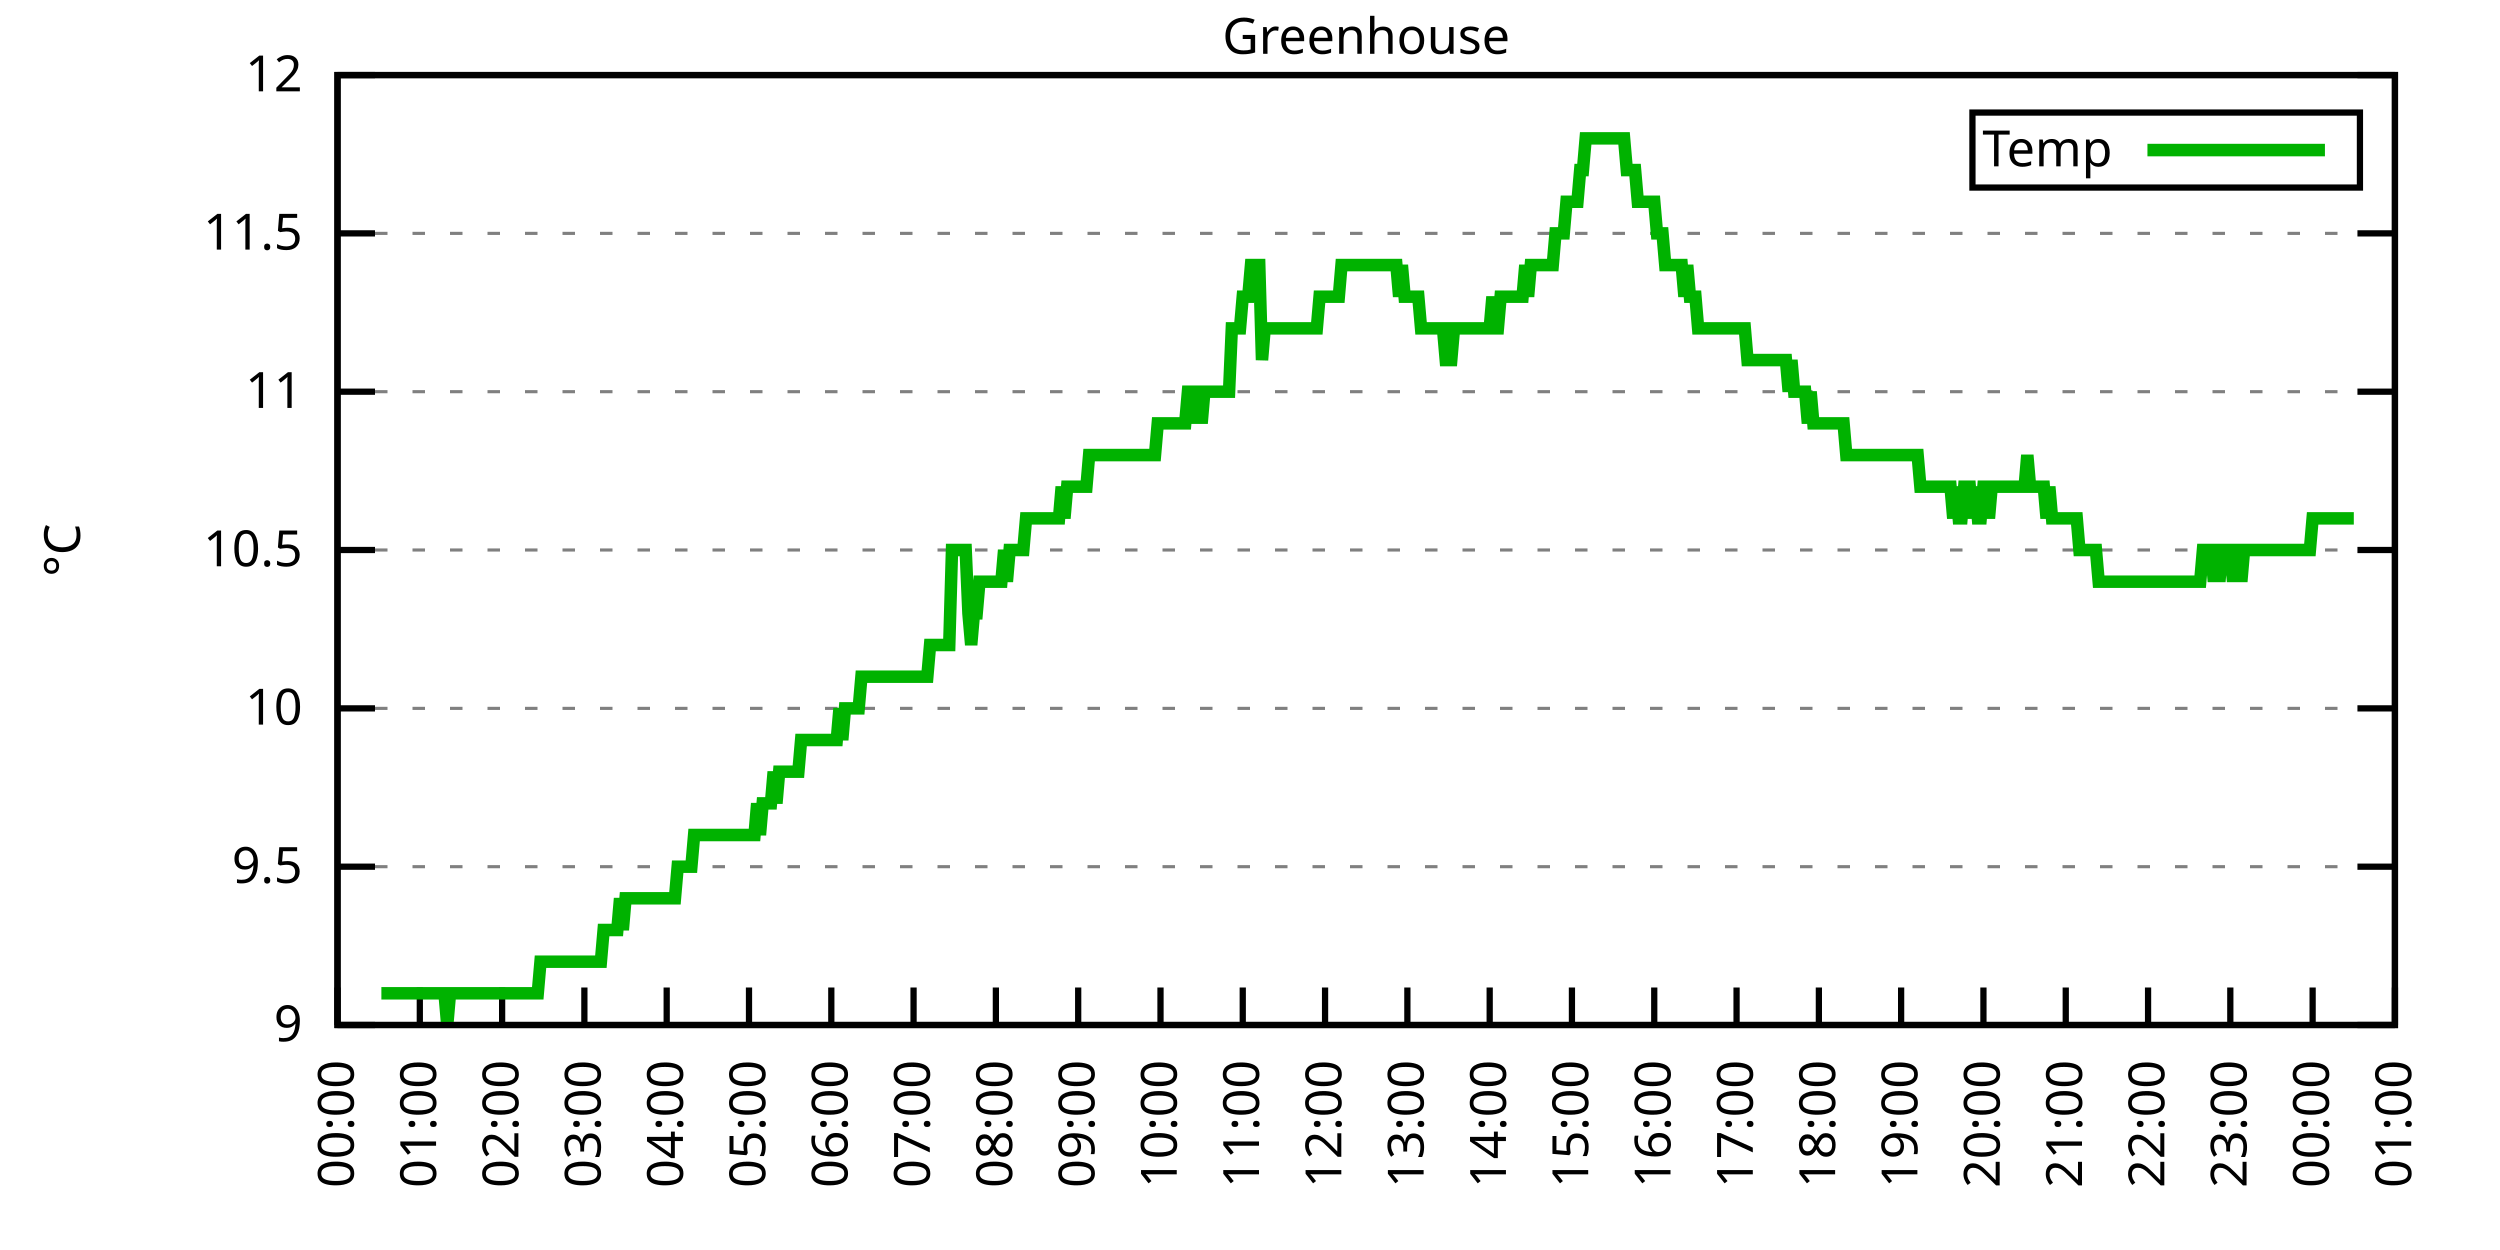
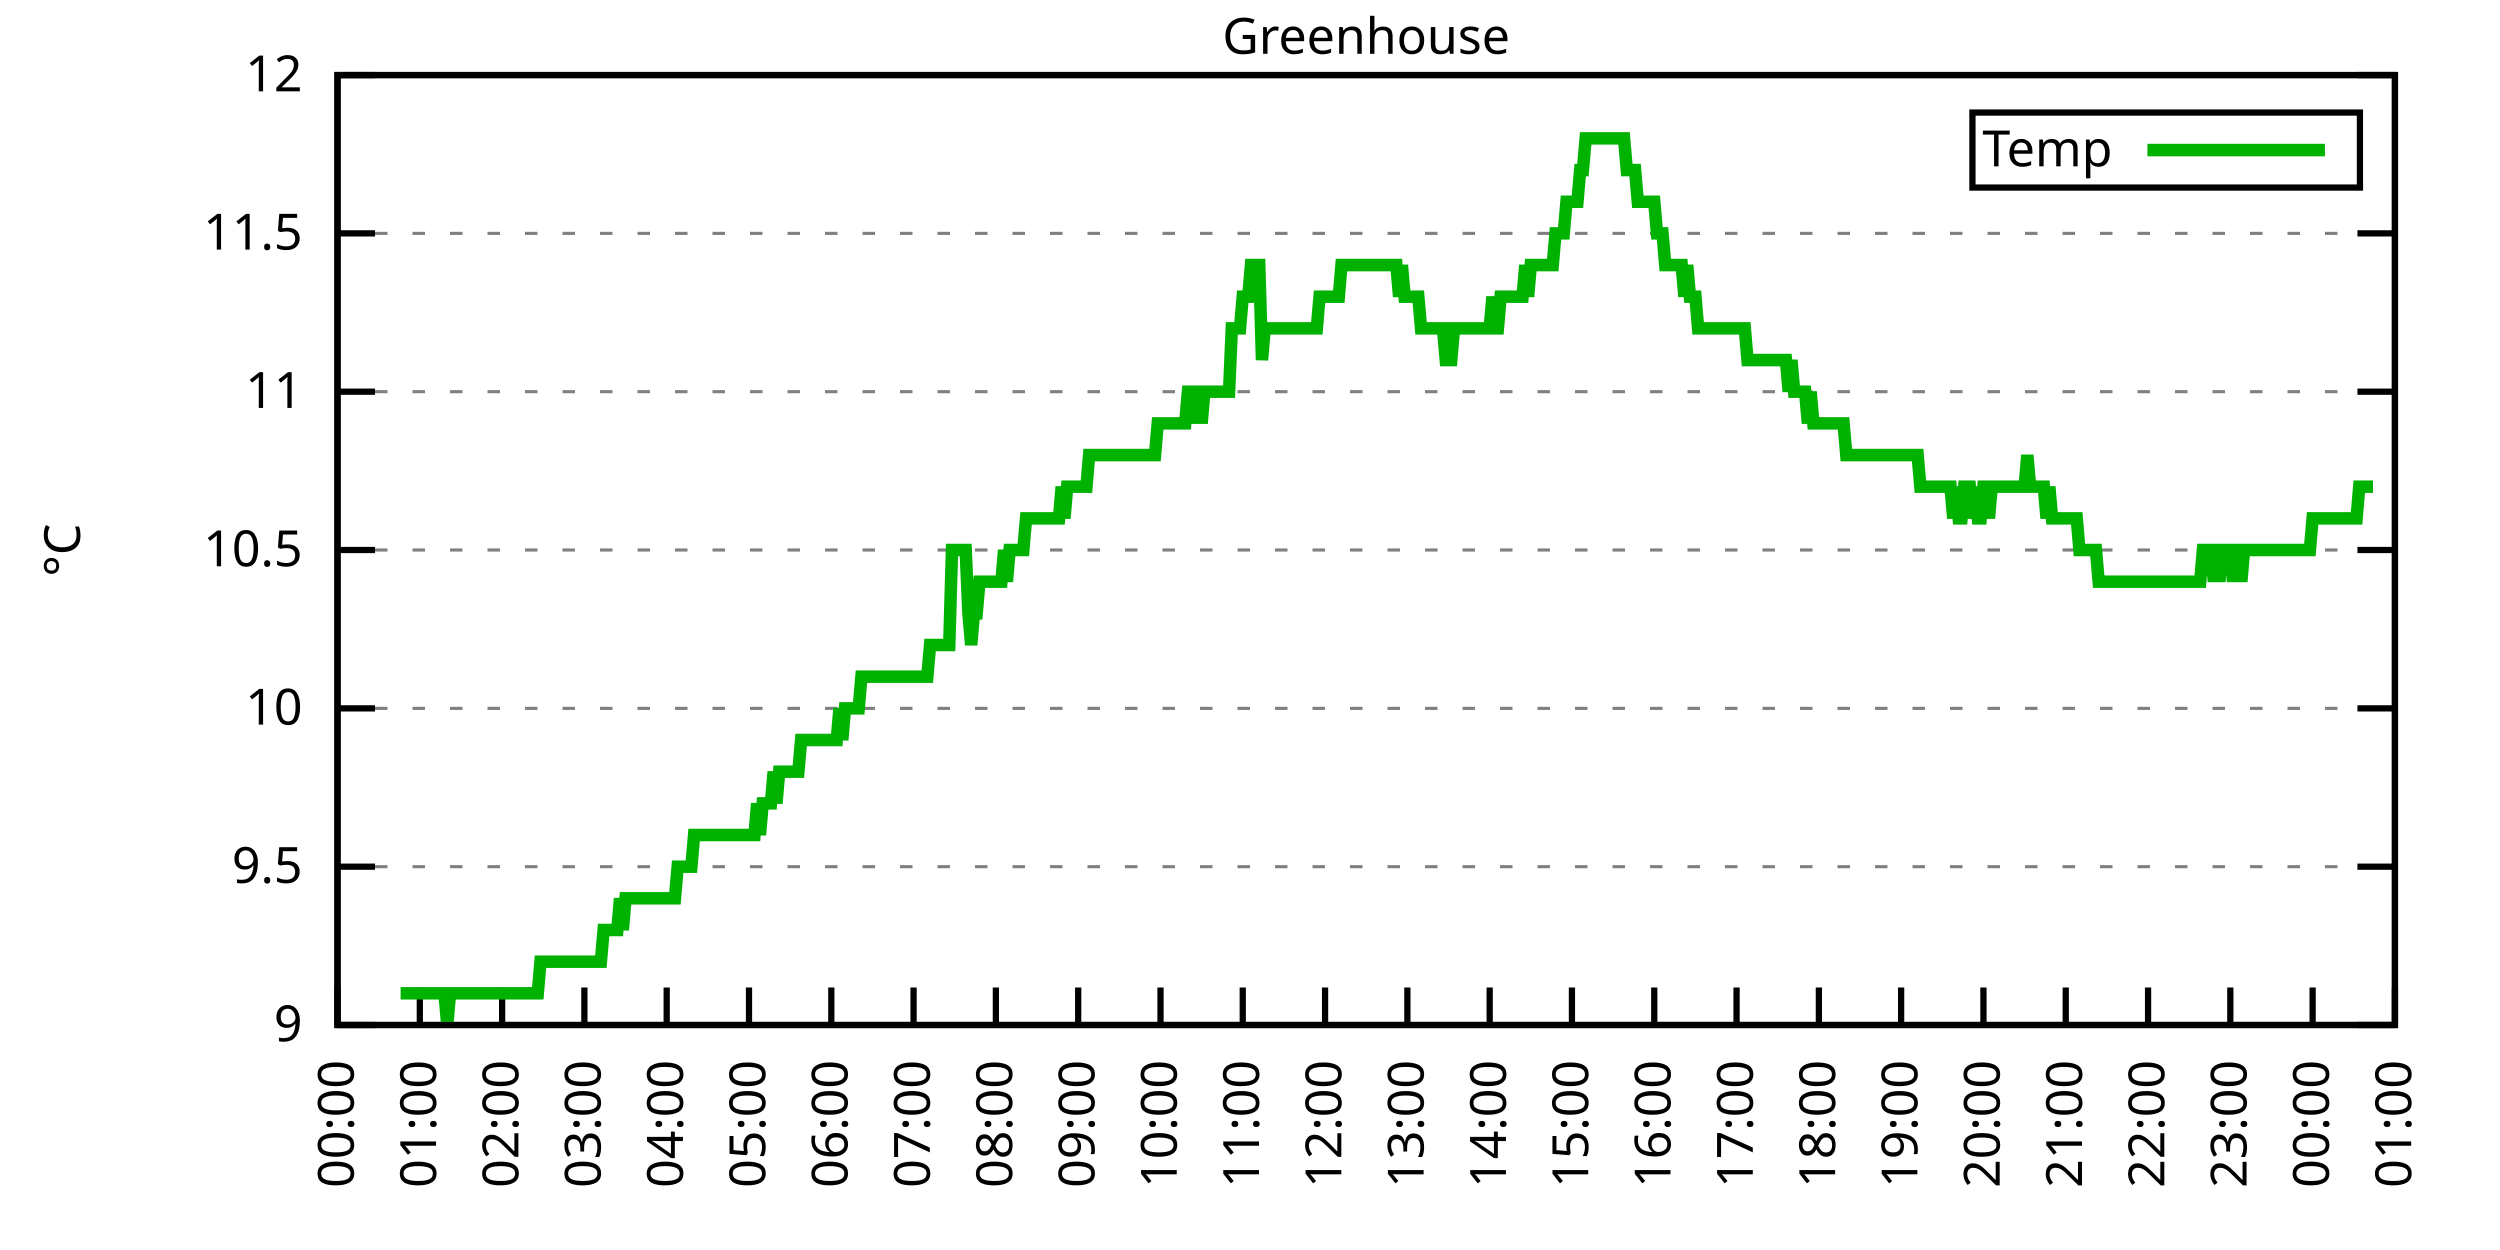
<svg xmlns="http://www.w3.org/2000/svg" xmlns:xlink="http://www.w3.org/1999/xlink" width="400" height="200" viewBox="0 0 400 200">
  <g id="gnuplot_canvas">
    <rect x="0" y="0" width="400" height="200" fill="none" />
    <defs>
      <circle id="gpDot" r="0.5" stroke-width="0.5" stroke="currentColor" />
      <path id="gpPt0" stroke-width="0.333" stroke="currentColor" d="M-1,0 h2 M0,-1 v2" />
      <path id="gpPt1" stroke-width="0.333" stroke="currentColor" d="M-1,-1 L1,1 M1,-1 L-1,1" />
      <path id="gpPt2" stroke-width="0.333" stroke="currentColor" d="M-1,0 L1,0 M0,-1 L0,1 M-1,-1 L1,1 M-1,1 L1,-1" />
      <rect id="gpPt3" stroke-width="0.333" stroke="currentColor" x="-1" y="-1" width="2" height="2" />
      <rect id="gpPt4" stroke-width="0.333" stroke="currentColor" fill="currentColor" x="-1" y="-1" width="2" height="2" />
      <circle id="gpPt5" stroke-width="0.333" stroke="currentColor" cx="0" cy="0" r="1" />
      <use xlink:href="#gpPt5" id="gpPt6" fill="currentColor" stroke="none" />
      <path id="gpPt7" stroke-width="0.333" stroke="currentColor" d="M0,-1.33 L-1.33,0.67 L1.33,0.67 z" />
      <use xlink:href="#gpPt7" id="gpPt8" fill="currentColor" stroke="none" />
      <use xlink:href="#gpPt7" id="gpPt9" stroke="currentColor" transform="rotate(180)" />
      <use xlink:href="#gpPt9" id="gpPt10" fill="currentColor" stroke="none" />
      <use xlink:href="#gpPt3" id="gpPt11" stroke="currentColor" transform="rotate(45)" />
      <use xlink:href="#gpPt11" id="gpPt12" fill="currentColor" stroke="none" />
      <path id="gpPt13" stroke-width="0.333" stroke="currentColor" d="M0,1.330 L1.265,0.411 L0.782,-1.067 L-0.782,-1.076 L-1.265,0.411 z" />
      <use xlink:href="#gpPt13" id="gpPt14" fill="currentColor" stroke="none" />
      <filter id="textbox" filterUnits="objectBoundingBox" x="0" y="0" height="1" width="1">
        <feFlood flood-color="white" flood-opacity="1" result="bgnd" />
        <feComposite in="SourceGraphic" in2="bgnd" operator="atop" />
      </filter>
      <filter id="greybox" filterUnits="objectBoundingBox" x="0" y="0" height="1" width="1">
        <feFlood flood-color="lightgrey" flood-opacity="1" result="grey" />
        <feComposite in="SourceGraphic" in2="grey" operator="atop" />
      </filter>
    </defs>
    <g fill="none" color="white" stroke="currentColor" stroke-width="1.00" stroke-linecap="butt" stroke-linejoin="miter">
</g>
    <g fill="none" color="black" stroke="currentColor" stroke-width="1.00" stroke-linecap="butt" stroke-linejoin="miter">
      <g stroke="none" shape-rendering="crispEdges">
        <polygon fill="rgb(255, 255, 255)" points="54.00,164.00 383.18,164.00 383.18,12.02 54.00,12.02 " />
      </g>
    </g>
    <g fill="none" color="black" stroke="currentColor" stroke-width="1.00" stroke-linecap="butt" stroke-linejoin="miter">
</g>
    <g fill="none" color="black" stroke="black" stroke-width="0.50" stroke-linecap="butt" stroke-linejoin="miter">
</g>
    <g fill="none" color="gray" stroke="currentColor" stroke-width="0.50" stroke-linecap="butt" stroke-linejoin="miter">
      <path stroke="gray" stroke-dasharray="2,4" class="gridline" d="M54.00,164.00 L383.19,164.00  " />
    </g>
    <g fill="none" color="gray" stroke="gray" stroke-width="1.00" stroke-linecap="butt" stroke-linejoin="miter">
</g>
    <g fill="none" color="black" stroke="currentColor" stroke-width="1.00" stroke-linecap="butt" stroke-linejoin="miter">
      <path stroke="black" d="M54.00,164.00 L60.00,164.00 M383.19,164.00 L377.19,164.00  " />
      <g transform="translate(48.40,166.60)" stroke="none" fill="black" font-family="Sans" font-size="8.00" text-anchor="end">
        <text>
          <tspan font-family="Sans"> 9</tspan>
        </text>
      </g>
    </g>
    <g fill="none" color="black" stroke="currentColor" stroke-width="1.00" stroke-linecap="butt" stroke-linejoin="miter">
</g>
    <g fill="none" color="black" stroke="black" stroke-width="0.50" stroke-linecap="butt" stroke-linejoin="miter">
</g>
    <g fill="none" color="gray" stroke="currentColor" stroke-width="0.50" stroke-linecap="butt" stroke-linejoin="miter">
      <path stroke="gray" stroke-dasharray="2,4" class="gridline" d="M54.00,138.67 L383.19,138.67  " />
    </g>
    <g fill="none" color="gray" stroke="gray" stroke-width="1.00" stroke-linecap="butt" stroke-linejoin="miter">
</g>
    <g fill="none" color="black" stroke="currentColor" stroke-width="1.00" stroke-linecap="butt" stroke-linejoin="miter">
      <path stroke="black" d="M54.00,138.67 L60.00,138.67 M383.19,138.67 L377.19,138.67  " />
      <g transform="translate(48.40,141.27)" stroke="none" fill="black" font-family="Sans" font-size="8.00" text-anchor="end">
        <text>
          <tspan font-family="Sans"> 9.5</tspan>
        </text>
      </g>
    </g>
    <g fill="none" color="black" stroke="currentColor" stroke-width="1.00" stroke-linecap="butt" stroke-linejoin="miter">
</g>
    <g fill="none" color="black" stroke="black" stroke-width="0.50" stroke-linecap="butt" stroke-linejoin="miter">
</g>
    <g fill="none" color="gray" stroke="currentColor" stroke-width="0.50" stroke-linecap="butt" stroke-linejoin="miter">
      <path stroke="gray" stroke-dasharray="2,4" class="gridline" d="M54.00,113.34 L383.19,113.34  " />
    </g>
    <g fill="none" color="gray" stroke="gray" stroke-width="1.00" stroke-linecap="butt" stroke-linejoin="miter">
</g>
    <g fill="none" color="black" stroke="currentColor" stroke-width="1.00" stroke-linecap="butt" stroke-linejoin="miter">
      <path stroke="black" d="M54.00,113.34 L60.00,113.34 M383.19,113.34 L377.19,113.34  " />
      <g transform="translate(48.40,115.94)" stroke="none" fill="black" font-family="Sans" font-size="8.00" text-anchor="end">
        <text>
          <tspan font-family="Sans"> 10</tspan>
        </text>
      </g>
    </g>
    <g fill="none" color="black" stroke="currentColor" stroke-width="1.00" stroke-linecap="butt" stroke-linejoin="miter">
</g>
    <g fill="none" color="black" stroke="black" stroke-width="0.50" stroke-linecap="butt" stroke-linejoin="miter">
</g>
    <g fill="none" color="gray" stroke="currentColor" stroke-width="0.50" stroke-linecap="butt" stroke-linejoin="miter">
      <path stroke="gray" stroke-dasharray="2,4" class="gridline" d="M54.00,88.00 L383.19,88.00  " />
    </g>
    <g fill="none" color="gray" stroke="gray" stroke-width="1.00" stroke-linecap="butt" stroke-linejoin="miter">
</g>
    <g fill="none" color="black" stroke="currentColor" stroke-width="1.00" stroke-linecap="butt" stroke-linejoin="miter">
      <path stroke="black" d="M54.00,88.00 L60.00,88.00 M383.19,88.00 L377.19,88.00  " />
      <g transform="translate(48.40,90.60)" stroke="none" fill="black" font-family="Sans" font-size="8.00" text-anchor="end">
        <text>
          <tspan font-family="Sans"> 10.5</tspan>
        </text>
      </g>
    </g>
    <g fill="none" color="black" stroke="currentColor" stroke-width="1.00" stroke-linecap="butt" stroke-linejoin="miter">
</g>
    <g fill="none" color="black" stroke="black" stroke-width="0.50" stroke-linecap="butt" stroke-linejoin="miter">
</g>
    <g fill="none" color="gray" stroke="currentColor" stroke-width="0.50" stroke-linecap="butt" stroke-linejoin="miter">
      <path stroke="gray" stroke-dasharray="2,4" class="gridline" d="M54.00,62.67 L383.19,62.67  " />
    </g>
    <g fill="none" color="gray" stroke="gray" stroke-width="1.00" stroke-linecap="butt" stroke-linejoin="miter">
</g>
    <g fill="none" color="black" stroke="currentColor" stroke-width="1.00" stroke-linecap="butt" stroke-linejoin="miter">
      <path stroke="black" d="M54.00,62.67 L60.00,62.67 M383.19,62.67 L377.19,62.67  " />
      <g transform="translate(48.40,65.27)" stroke="none" fill="black" font-family="Sans" font-size="8.00" text-anchor="end">
        <text>
          <tspan font-family="Sans"> 11</tspan>
        </text>
      </g>
    </g>
    <g fill="none" color="black" stroke="currentColor" stroke-width="1.00" stroke-linecap="butt" stroke-linejoin="miter">
</g>
    <g fill="none" color="black" stroke="black" stroke-width="0.50" stroke-linecap="butt" stroke-linejoin="miter">
</g>
    <g fill="none" color="gray" stroke="currentColor" stroke-width="0.50" stroke-linecap="butt" stroke-linejoin="miter">
      <path stroke="gray" stroke-dasharray="2,4" class="gridline" d="M54.00,37.34 L383.19,37.34  " />
    </g>
    <g fill="none" color="gray" stroke="gray" stroke-width="1.00" stroke-linecap="butt" stroke-linejoin="miter">
</g>
    <g fill="none" color="black" stroke="currentColor" stroke-width="1.00" stroke-linecap="butt" stroke-linejoin="miter">
      <path stroke="black" d="M54.00,37.34 L60.00,37.34 M383.19,37.34 L377.19,37.34  " />
      <g transform="translate(48.40,39.94)" stroke="none" fill="black" font-family="Sans" font-size="8.00" text-anchor="end">
        <text>
          <tspan font-family="Sans"> 11.5</tspan>
        </text>
      </g>
    </g>
    <g fill="none" color="black" stroke="currentColor" stroke-width="1.00" stroke-linecap="butt" stroke-linejoin="miter">
</g>
    <g fill="none" color="black" stroke="black" stroke-width="0.50" stroke-linecap="butt" stroke-linejoin="miter">
</g>
    <g fill="none" color="gray" stroke="currentColor" stroke-width="0.50" stroke-linecap="butt" stroke-linejoin="miter">
      <path stroke="gray" stroke-dasharray="2,4" class="gridline" d="M54.00,12.01 L383.19,12.01  " />
    </g>
    <g fill="none" color="gray" stroke="gray" stroke-width="1.00" stroke-linecap="butt" stroke-linejoin="miter">
</g>
    <g fill="none" color="black" stroke="currentColor" stroke-width="1.00" stroke-linecap="butt" stroke-linejoin="miter">
      <path stroke="black" d="M54.00,12.01 L60.00,12.01 M383.19,12.01 L377.19,12.01  " />
      <g transform="translate(48.40,14.61)" stroke="none" fill="black" font-family="Sans" font-size="8.00" text-anchor="end">
        <text>
          <tspan font-family="Sans"> 12</tspan>
        </text>
      </g>
    </g>
    <g fill="none" color="black" stroke="currentColor" stroke-width="1.00" stroke-linecap="butt" stroke-linejoin="miter">
      <path stroke="black" d="M54.00,164.00 L54.00,158.00  " />
      <g transform="translate(56.60,169.60) rotate(270.00)" stroke="none" fill="black" font-family="Sans" font-size="8.00" text-anchor="end">
        <text>
          <tspan font-family="Sans">00:00</tspan>
        </text>
      </g>
    </g>
    <g fill="none" color="black" stroke="currentColor" stroke-width="1.00" stroke-linecap="butt" stroke-linejoin="miter">
      <path stroke="black" d="M67.17,164.00 L67.17,158.00  " />
      <g transform="translate(69.77,169.60) rotate(270.00)" stroke="none" fill="black" font-family="Sans" font-size="8.00" text-anchor="end">
        <text>
          <tspan font-family="Sans">01:00</tspan>
        </text>
      </g>
    </g>
    <g fill="none" color="black" stroke="currentColor" stroke-width="1.00" stroke-linecap="butt" stroke-linejoin="miter">
      <path stroke="black" d="M80.34,164.00 L80.34,158.00  " />
      <g transform="translate(82.94,169.60) rotate(270.00)" stroke="none" fill="black" font-family="Sans" font-size="8.00" text-anchor="end">
        <text>
          <tspan font-family="Sans">02:00</tspan>
        </text>
      </g>
    </g>
    <g fill="none" color="black" stroke="currentColor" stroke-width="1.00" stroke-linecap="butt" stroke-linejoin="miter">
      <path stroke="black" d="M93.50,164.00 L93.50,158.00  " />
      <g transform="translate(96.10,169.60) rotate(270.00)" stroke="none" fill="black" font-family="Sans" font-size="8.00" text-anchor="end">
        <text>
          <tspan font-family="Sans">03:00</tspan>
        </text>
      </g>
    </g>
    <g fill="none" color="black" stroke="currentColor" stroke-width="1.00" stroke-linecap="butt" stroke-linejoin="miter">
      <path stroke="black" d="M106.67,164.00 L106.67,158.00  " />
      <g transform="translate(109.27,169.60) rotate(270.00)" stroke="none" fill="black" font-family="Sans" font-size="8.00" text-anchor="end">
        <text>
          <tspan font-family="Sans">04:00</tspan>
        </text>
      </g>
    </g>
    <g fill="none" color="black" stroke="currentColor" stroke-width="1.00" stroke-linecap="butt" stroke-linejoin="miter">
      <path stroke="black" d="M119.84,164.00 L119.84,158.00  " />
      <g transform="translate(122.44,169.60) rotate(270.00)" stroke="none" fill="black" font-family="Sans" font-size="8.00" text-anchor="end">
        <text>
          <tspan font-family="Sans">05:00</tspan>
        </text>
      </g>
    </g>
    <g fill="none" color="black" stroke="currentColor" stroke-width="1.00" stroke-linecap="butt" stroke-linejoin="miter">
      <path stroke="black" d="M133.01,164.00 L133.01,158.00  " />
      <g transform="translate(135.61,169.60) rotate(270.00)" stroke="none" fill="black" font-family="Sans" font-size="8.00" text-anchor="end">
        <text>
          <tspan font-family="Sans">06:00</tspan>
        </text>
      </g>
    </g>
    <g fill="none" color="black" stroke="currentColor" stroke-width="1.00" stroke-linecap="butt" stroke-linejoin="miter">
      <path stroke="black" d="M146.17,164.00 L146.17,158.00  " />
      <g transform="translate(148.77,169.60) rotate(270.00)" stroke="none" fill="black" font-family="Sans" font-size="8.00" text-anchor="end">
        <text>
          <tspan font-family="Sans">07:00</tspan>
        </text>
      </g>
    </g>
    <g fill="none" color="black" stroke="currentColor" stroke-width="1.00" stroke-linecap="butt" stroke-linejoin="miter">
      <path stroke="black" d="M159.34,164.00 L159.34,158.00  " />
      <g transform="translate(161.94,169.60) rotate(270.00)" stroke="none" fill="black" font-family="Sans" font-size="8.00" text-anchor="end">
        <text>
          <tspan font-family="Sans">08:00</tspan>
        </text>
      </g>
    </g>
    <g fill="none" color="black" stroke="currentColor" stroke-width="1.00" stroke-linecap="butt" stroke-linejoin="miter">
      <path stroke="black" d="M172.51,164.00 L172.51,158.00  " />
      <g transform="translate(175.11,169.60) rotate(270.00)" stroke="none" fill="black" font-family="Sans" font-size="8.00" text-anchor="end">
        <text>
          <tspan font-family="Sans">09:00</tspan>
        </text>
      </g>
    </g>
    <g fill="none" color="black" stroke="currentColor" stroke-width="1.00" stroke-linecap="butt" stroke-linejoin="miter">
      <path stroke="black" d="M185.68,164.00 L185.68,158.00  " />
      <g transform="translate(188.28,169.60) rotate(270.00)" stroke="none" fill="black" font-family="Sans" font-size="8.00" text-anchor="end">
        <text>
          <tspan font-family="Sans">10:00</tspan>
        </text>
      </g>
    </g>
    <g fill="none" color="black" stroke="currentColor" stroke-width="1.00" stroke-linecap="butt" stroke-linejoin="miter">
      <path stroke="black" d="M198.84,164.00 L198.84,158.00  " />
      <g transform="translate(201.44,169.60) rotate(270.00)" stroke="none" fill="black" font-family="Sans" font-size="8.00" text-anchor="end">
        <text>
          <tspan font-family="Sans">11:00</tspan>
        </text>
      </g>
    </g>
    <g fill="none" color="black" stroke="currentColor" stroke-width="1.00" stroke-linecap="butt" stroke-linejoin="miter">
      <path stroke="black" d="M212.01,164.00 L212.01,158.00  " />
      <g transform="translate(214.61,169.60) rotate(270.00)" stroke="none" fill="black" font-family="Sans" font-size="8.00" text-anchor="end">
        <text>
          <tspan font-family="Sans">12:00</tspan>
        </text>
      </g>
    </g>
    <g fill="none" color="black" stroke="currentColor" stroke-width="1.00" stroke-linecap="butt" stroke-linejoin="miter">
      <path stroke="black" d="M225.18,164.00 L225.18,158.00  " />
      <g transform="translate(227.78,169.60) rotate(270.00)" stroke="none" fill="black" font-family="Sans" font-size="8.00" text-anchor="end">
        <text>
          <tspan font-family="Sans">13:00</tspan>
        </text>
      </g>
    </g>
    <g fill="none" color="black" stroke="currentColor" stroke-width="1.00" stroke-linecap="butt" stroke-linejoin="miter">
      <path stroke="black" d="M238.35,164.00 L238.35,158.00  " />
      <g transform="translate(240.95,169.60) rotate(270.00)" stroke="none" fill="black" font-family="Sans" font-size="8.00" text-anchor="end">
        <text>
          <tspan font-family="Sans">14:00</tspan>
        </text>
      </g>
    </g>
    <g fill="none" color="black" stroke="currentColor" stroke-width="1.00" stroke-linecap="butt" stroke-linejoin="miter">
      <path stroke="black" d="M251.51,164.00 L251.51,158.00  " />
      <g transform="translate(254.11,169.60) rotate(270.00)" stroke="none" fill="black" font-family="Sans" font-size="8.00" text-anchor="end">
        <text>
          <tspan font-family="Sans">15:00</tspan>
        </text>
      </g>
    </g>
    <g fill="none" color="black" stroke="currentColor" stroke-width="1.00" stroke-linecap="butt" stroke-linejoin="miter">
      <path stroke="black" d="M264.68,164.00 L264.68,158.00  " />
      <g transform="translate(267.28,169.60) rotate(270.00)" stroke="none" fill="black" font-family="Sans" font-size="8.00" text-anchor="end">
        <text>
          <tspan font-family="Sans">16:00</tspan>
        </text>
      </g>
    </g>
    <g fill="none" color="black" stroke="currentColor" stroke-width="1.00" stroke-linecap="butt" stroke-linejoin="miter">
      <path stroke="black" d="M277.85,164.00 L277.85,158.00  " />
      <g transform="translate(280.45,169.60) rotate(270.00)" stroke="none" fill="black" font-family="Sans" font-size="8.00" text-anchor="end">
        <text>
          <tspan font-family="Sans">17:00</tspan>
        </text>
      </g>
    </g>
    <g fill="none" color="black" stroke="currentColor" stroke-width="1.00" stroke-linecap="butt" stroke-linejoin="miter">
      <path stroke="black" d="M291.02,164.00 L291.02,158.00  " />
      <g transform="translate(293.62,169.60) rotate(270.00)" stroke="none" fill="black" font-family="Sans" font-size="8.00" text-anchor="end">
        <text>
          <tspan font-family="Sans">18:00</tspan>
        </text>
      </g>
    </g>
    <g fill="none" color="black" stroke="currentColor" stroke-width="1.00" stroke-linecap="butt" stroke-linejoin="miter">
      <path stroke="black" d="M304.18,164.00 L304.18,158.00  " />
      <g transform="translate(306.78,169.60) rotate(270.00)" stroke="none" fill="black" font-family="Sans" font-size="8.00" text-anchor="end">
        <text>
          <tspan font-family="Sans">19:00</tspan>
        </text>
      </g>
    </g>
    <g fill="none" color="black" stroke="currentColor" stroke-width="1.00" stroke-linecap="butt" stroke-linejoin="miter">
      <path stroke="black" d="M317.35,164.00 L317.35,158.00  " />
      <g transform="translate(319.95,169.60) rotate(270.00)" stroke="none" fill="black" font-family="Sans" font-size="8.00" text-anchor="end">
        <text>
          <tspan font-family="Sans">20:00</tspan>
        </text>
      </g>
    </g>
    <g fill="none" color="black" stroke="currentColor" stroke-width="1.00" stroke-linecap="butt" stroke-linejoin="miter">
      <path stroke="black" d="M330.52,164.00 L330.52,158.00  " />
      <g transform="translate(333.12,169.60) rotate(270.00)" stroke="none" fill="black" font-family="Sans" font-size="8.00" text-anchor="end">
        <text>
          <tspan font-family="Sans">21:00</tspan>
        </text>
      </g>
    </g>
    <g fill="none" color="black" stroke="currentColor" stroke-width="1.00" stroke-linecap="butt" stroke-linejoin="miter">
      <path stroke="black" d="M343.69,164.00 L343.69,158.00  " />
      <g transform="translate(346.29,169.60) rotate(270.00)" stroke="none" fill="black" font-family="Sans" font-size="8.00" text-anchor="end">
        <text>
          <tspan font-family="Sans">22:00</tspan>
        </text>
      </g>
    </g>
    <g fill="none" color="black" stroke="currentColor" stroke-width="1.00" stroke-linecap="butt" stroke-linejoin="miter">
      <path stroke="black" d="M356.85,164.00 L356.85,158.00  " />
      <g transform="translate(359.45,169.60) rotate(270.00)" stroke="none" fill="black" font-family="Sans" font-size="8.00" text-anchor="end">
        <text>
          <tspan font-family="Sans">23:00</tspan>
        </text>
      </g>
    </g>
    <g fill="none" color="black" stroke="currentColor" stroke-width="1.00" stroke-linecap="butt" stroke-linejoin="miter">
      <path stroke="black" d="M370.02,164.00 L370.02,158.00  " />
      <g transform="translate(372.62,169.60) rotate(270.00)" stroke="none" fill="black" font-family="Sans" font-size="8.00" text-anchor="end">
        <text>
          <tspan font-family="Sans">00:00</tspan>
        </text>
      </g>
    </g>
    <g fill="none" color="black" stroke="currentColor" stroke-width="1.00" stroke-linecap="butt" stroke-linejoin="miter">
      <path stroke="black" d="M383.19,164.00 L383.19,158.00  " />
      <g transform="translate(385.79,169.60) rotate(270.00)" stroke="none" fill="black" font-family="Sans" font-size="8.00" text-anchor="end">
        <text>
          <tspan font-family="Sans">01:00</tspan>
        </text>
      </g>
    </g>
    <g fill="none" color="black" stroke="currentColor" stroke-width="1.00" stroke-linecap="butt" stroke-linejoin="miter">
</g>
    <g fill="none" color="black" stroke="currentColor" stroke-width="1.00" stroke-linecap="butt" stroke-linejoin="miter">
      <path stroke="black" d="M54.00,12.01 L54.00,164.00 L383.19,164.00 L383.19,12.01 L54.00,12.01 Z  " />
    </g>
    <g fill="none" color="black" stroke="currentColor" stroke-width="1.00" stroke-linecap="butt" stroke-linejoin="miter">
</g>
    <g fill="none" color="black" stroke="currentColor" stroke-width="1.00" stroke-linecap="butt" stroke-linejoin="miter">
      <path stroke="black" d="M315.59,30.01 L315.59,18.01 L377.59,18.01 L377.59,30.01 L315.59,30.01 Z  " />
    </g>
    <g id="Greenhouse_plot_1">
      <g fill="none" color="white" stroke="black" stroke-width="2.00" stroke-linecap="butt" stroke-linejoin="miter">
</g>
      <g fill="none" color="black" stroke="currentColor" stroke-width="2.00" stroke-linecap="butt" stroke-linejoin="miter">
        <g transform="translate(337.99,26.61)" stroke="none" fill="black" font-family="Sans" font-size="8.00" text-anchor="end">
          <text>
            <tspan font-family="Sans">Temp</tspan>
          </text>
        </g>
      </g>
      <g fill="none" color="black" stroke="currentColor" stroke-width="2.00" stroke-linecap="butt" stroke-linejoin="miter">
-         <path stroke="rgb(  0, 178,   0)" d="M343.59,24.01 L371.99,24.01 M61.02,158.93 L61.46,158.93 L61.90,158.93 L62.34,158.93 L62.78,158.93 L63.22,158.93   L63.66,158.93 L64.10,158.93 L64.53,158.93 L64.97,158.93 L65.41,158.93 L65.85,158.93 L66.29,158.93 L66.73,158.93   L67.17,158.93 L67.61,158.93 L68.05,158.93 L68.48,158.93 L68.92,158.93 L69.36,158.93 L69.80,158.93 L70.24,158.93   L70.68,158.93 L71.12,158.93 L71.56,164.00 L72.00,158.93 L72.43,158.93 L72.87,158.93 L73.31,158.93 L73.75,158.93   L74.19,158.93 L74.63,158.93 L75.07,158.93 L75.51,158.93 L75.95,158.93 L76.38,158.93 L76.82,158.93 L77.26,158.93   L77.70,158.93 L78.14,158.93 L78.58,158.93 L79.02,158.93 L79.46,158.93 L79.90,158.93 L80.34,158.93 L80.77,158.93   L81.21,158.93 L81.65,158.93 L82.09,158.93 L82.53,158.93 L82.97,158.93 L83.41,158.93 L83.85,158.93 L84.29,158.93   L84.72,158.93 L85.16,158.93 L85.60,158.93 L86.04,158.93 L86.48,153.87 L86.92,153.87 L87.36,153.87 L87.80,153.87   L88.24,153.87 L88.67,153.87 L89.11,153.87 L89.55,153.87 L89.99,153.87 L90.43,153.87 L90.87,153.87 L91.31,153.87   L91.75,153.87 L92.19,153.87 L92.62,153.87 L93.06,153.87 L93.50,153.87 L93.94,153.87 L94.38,153.87 L94.82,153.87   L95.26,153.87 L95.70,153.87 L96.14,153.87 L96.58,148.80 L97.01,148.80 L97.45,148.80 L97.89,148.80 L98.33,148.80   L98.77,148.80 L99.21,143.73 L99.65,148.80 L100.09,143.73 L100.53,143.73 L100.96,143.73 L101.40,143.73 L101.84,143.73   L102.28,143.73 L102.72,143.73 L103.16,143.73 L103.60,143.73 L104.04,143.73 L104.48,143.73 L104.91,143.73 L105.35,143.73   L105.79,143.73 L106.23,143.73 L106.67,143.73 L107.11,143.73 L107.55,143.73 L107.99,143.73 L108.43,138.67 L108.87,138.67   L109.30,138.67 L109.74,138.67 L110.18,138.67 L110.62,138.67 L111.06,133.60 L111.50,133.60 L111.94,133.60 L112.38,133.60   L112.82,133.60 L113.25,133.60 L113.69,133.60 L114.13,133.60 L114.57,133.60 L115.01,133.60 L115.45,133.60 L115.89,133.60   L116.33,133.60 L116.77,133.60 L117.20,133.60 L117.64,133.60 L118.08,133.60 L118.52,133.60 L118.96,133.60 L119.40,133.60   L119.84,133.60 L120.28,133.60 L120.72,133.60 L121.15,128.54 L121.59,133.60 L122.03,128.54 L122.47,128.54 L122.91,128.54   L123.35,128.54 L123.79,123.47 L124.23,128.54 L124.67,123.47 L125.11,123.47 L125.54,123.47 L125.98,123.47 L126.42,123.47   L126.86,123.47 L127.30,123.47 L127.74,123.47 L128.18,118.40 L128.62,118.40 L129.06,118.40 L129.49,118.40 L129.93,118.40   L130.37,118.40 L130.81,118.40 L131.25,118.40 L131.69,118.40 L132.13,118.40 L132.57,118.40 L133.01,118.40 L133.44,118.40   L133.88,118.40 L134.32,113.34 L134.76,118.40 L135.20,113.34 L135.64,113.34 L136.08,113.34 L136.52,113.34 L136.96,113.34   L137.39,113.34 L137.83,108.27 L138.27,108.27 L138.71,108.27 L139.15,108.27 L139.59,108.27 L140.03,108.27 L140.47,108.27   L140.91,108.27 L141.35,108.27 L141.78,108.27 L142.22,108.27 L142.66,108.27 L143.10,108.27 L143.54,108.27 L143.98,108.27   L144.42,108.27 L144.86,108.27 L145.30,108.27 L145.73,108.27 L146.17,108.27 L146.61,108.27 L147.05,108.27 L147.49,108.27   L147.93,108.27 L148.37,108.27 L148.81,103.20 L149.25,103.20 L149.68,103.20 L150.12,103.20 L150.56,103.20 L151.00,103.20   L151.44,103.20 L151.88,103.20 L152.32,88.00 L152.76,88.00 L153.20,88.00 L153.63,88.00 L154.07,88.00 L154.51,88.00   L154.95,98.14 L155.39,103.20 L155.83,98.14 L156.27,98.14 L156.71,93.07 L157.15,93.07 L157.59,93.07 L158.02,93.07   L158.46,93.07 L158.90,93.07 L159.34,93.07 L159.78,93.07 L160.22,93.07 L160.66,88.00 L161.10,93.07 L161.54,88.00   L161.97,88.00 L162.41,88.00 L162.85,88.00 L163.29,88.00 L163.73,88.00 L164.17,82.94 L164.61,82.94 L165.05,82.94   L165.49,82.94 L165.92,82.94 L166.36,82.94 L166.80,82.94 L167.24,82.94 L167.68,82.94 L168.12,82.94 L168.56,82.94   L169.00,82.94 L169.44,82.94 L169.87,77.87 L170.31,82.94 L170.75,77.87 L171.19,77.87 L171.63,77.87 L172.07,77.87   L172.51,77.87 L172.95,77.87 L173.39,77.87 L173.83,77.87 L174.26,72.81 L174.70,72.81 L175.14,72.81 L175.58,72.81   L176.02,72.81 L176.46,72.81 L176.90,72.81 L177.34,72.81 L177.78,72.81 L178.21,72.81 L178.65,72.81 L179.09,72.81   L179.53,72.81 L179.97,72.81 L180.41,72.81 L180.85,72.81 L181.29,72.81 L181.73,72.81 L182.16,72.81 L182.60,72.81   L183.04,72.81 L183.48,72.81 L183.92,72.81 L184.36,72.81 L184.80,72.81 L185.24,67.74 L185.68,67.74 L186.11,67.74   L186.55,67.74 L186.99,67.74 L187.43,67.74 L187.87,67.74 L188.31,67.74 L188.75,67.74 L189.19,67.74 L189.63,67.74   L190.07,62.67 L190.50,62.67 L190.94,62.67 L191.38,67.74 L191.82,62.67 L192.26,67.74 L192.70,62.67 L193.14,62.67   L193.58,62.67 L194.02,62.67 L194.45,62.67 L194.89,62.67 L195.33,62.67 L195.77,62.67 L196.21,62.67 L196.65,62.67   L197.09,52.54 L197.53,52.54 L197.97,52.54 L198.40,52.54 L198.84,47.47 L199.28,47.47 L199.72,47.47 L200.16,42.41   L200.60,42.41 L201.04,42.41 L201.48,42.41 L201.92,57.61 L202.35,52.54 L202.79,52.54 L203.23,52.54 L203.67,52.54   L204.11,52.54 L204.55,52.54 L204.99,52.54 L205.43,52.54 L205.87,52.54 L206.31,52.54 L206.74,52.54 L207.18,52.54   L207.62,52.54 L208.06,52.54 L208.50,52.54 L208.94,52.54 L209.38,52.54 L209.82,52.54 L210.26,52.54 L210.69,52.54   L211.13,47.47 L211.57,47.47 L212.01,47.47 L212.45,47.47 L212.89,47.47 L213.33,47.47 L213.77,47.47 L214.21,47.47   L214.64,42.41 L215.08,42.41 L215.52,42.41 L215.96,42.41 L216.40,42.41 L216.84,42.41 L217.28,42.41 L217.72,42.41   L218.16,42.41 L218.60,42.41 L219.03,42.41 L219.47,42.41 L219.91,42.41 L220.35,42.41 L220.79,42.41 L221.23,42.41   L221.67,42.41 L222.11,42.41 L222.55,42.41 L222.98,42.41 L223.42,42.41 L223.86,47.47 L224.30,42.41 L224.74,47.47   L225.18,47.47 L225.62,47.47 L226.06,47.47 L226.50,47.47 L226.93,47.47 L227.37,52.54 L227.81,52.54 L228.25,52.54   L228.69,52.54 L229.13,52.54 L229.57,52.54 L230.01,52.54 L230.45,52.54 L230.88,52.54 L231.32,57.61 L231.76,57.61   L232.20,57.61 L232.64,52.54 L233.08,52.54 L233.52,52.54 L233.96,52.54 L234.40,52.54 L234.84,52.54 L235.27,52.54   L235.71,52.54 L236.15,52.54 L236.59,52.54 L237.03,52.54 L237.47,52.54 L237.91,52.54 L238.35,52.54 L238.79,47.47   L239.22,52.54 L239.66,52.54 L240.10,47.47 L240.54,47.47 L240.98,47.47 L241.42,47.47 L241.86,47.47 L242.30,47.47   L242.74,47.47 L243.17,47.47 L243.61,47.47 L244.05,42.41 L244.49,47.47 L244.93,42.41 L245.37,42.41 L245.81,42.41   L246.25,42.41 L246.69,42.41 L247.12,42.41 L247.56,42.41 L248.00,42.41 L248.44,42.41 L248.88,37.34 L249.32,37.34   L249.76,37.34 L250.20,37.34 L250.64,32.28 L251.08,32.28 L251.51,32.28 L251.95,32.28 L252.39,32.28 L252.83,27.21   L253.27,27.21 L253.71,22.14 L254.15,22.14 L254.59,22.14 L255.03,22.14 L255.46,22.14 L255.90,22.14 L256.34,22.14   L256.78,22.14 L257.22,22.14 L257.66,22.14 L258.10,22.14 L258.54,22.14 L258.98,22.14 L259.41,22.14 L259.85,22.14   L260.29,27.21 L260.73,27.21 L261.17,27.21 L261.61,27.21 L262.05,32.28 L262.49,32.28 L262.93,32.28 L263.36,32.28   L263.80,32.28 L264.24,32.28 L264.68,32.28 L265.12,37.34 L265.56,37.34 L266.00,37.34 L266.44,42.41 L266.88,42.41   L267.32,42.41 L267.75,42.41 L268.19,42.41 L268.63,42.41 L269.07,42.41 L269.51,47.47 L269.95,42.41 L270.39,47.47   L270.83,47.47 L271.27,47.47 L271.70,52.54 L272.14,52.54 L272.58,52.54 L273.02,52.54 L273.46,52.54 L273.90,52.54   L274.34,52.54 L274.78,52.54 L275.22,52.54 L275.65,52.54 L276.09,52.54 L276.53,52.54 L276.97,52.54 L277.41,52.54   L277.85,52.54 L278.29,52.54 L278.73,52.54 L279.17,52.54 L279.60,57.61 L280.04,57.61 L280.48,57.61 L280.92,57.61   L281.36,57.61 L281.80,57.61 L282.24,57.61 L282.68,57.61 L283.12,57.61 L283.56,57.61 L283.99,57.61 L284.43,57.61   L284.87,57.61 L285.31,57.61 L285.75,57.61 L286.19,62.67 L286.63,57.61 L287.07,62.67 L287.51,62.67 L287.94,62.67   L288.38,62.67 L288.82,62.67 L289.26,67.74 L289.70,62.67 L290.14,67.74 L290.58,67.74 L291.02,67.74 L291.46,67.74   L291.89,67.74 L292.33,67.74 L292.77,67.74 L293.21,67.74 L293.65,67.74 L294.09,67.74 L294.53,67.74 L294.97,67.74   L295.41,72.81 L295.84,72.81 L296.28,72.81 L296.72,72.81 L297.16,72.81 L297.60,72.81 L298.04,72.81 L298.48,72.81   L298.92,72.81 L299.36,72.81 L299.80,72.81 L300.23,72.81 L300.67,72.81 L301.11,72.81 L301.55,72.81 L301.99,72.81   L302.43,72.81 L302.87,72.81 L303.31,72.81 L303.75,72.81 L304.18,72.81 L304.62,72.81 L305.06,72.81 L305.50,72.81   L305.94,72.81 L306.38,72.81 L306.82,72.81 L307.26,77.87 L307.70,77.87 L308.13,77.87 L308.57,77.87 L309.01,77.87   L309.45,77.87 L309.89,77.87 L310.33,77.87 L310.77,77.87 L311.21,77.87 L311.65,77.87 L312.08,77.87 L312.52,82.94   L312.96,77.87 L313.40,82.94 L313.84,82.94 L314.28,77.87 L314.72,77.87 L315.16,77.87 L315.60,82.94 L316.04,77.87   L316.47,82.94 L316.91,82.94 L317.35,77.87 L317.79,77.87 L318.23,82.94 L318.67,77.87 L319.11,77.87 L319.55,77.87   L319.99,77.87 L320.42,77.87 L320.86,77.87 L321.30,77.87 L321.74,77.87 L322.18,77.87 L322.62,77.87 L323.06,77.87   L323.50,77.87 L323.94,77.87 L324.37,72.81 L324.81,77.87 L325.25,77.87 L325.69,77.87 L326.13,77.87 L326.57,77.87   L327.01,77.87 L327.45,82.94 L327.89,77.87 L328.33,82.94 L328.76,82.94 L329.20,82.94 L329.64,82.94 L330.08,82.94   L330.52,82.94 L330.96,82.94 L331.40,82.94 L331.84,82.94 L332.28,82.94 L332.71,88.00 L333.15,88.00 L333.59,88.00   L334.03,88.00 L334.47,88.00 L334.91,88.00 L335.35,88.00 L335.79,93.07 L336.23,93.07 L336.66,93.07 L337.10,93.07   L337.54,93.07 L337.98,93.07 L338.42,93.07 L338.86,93.07 L339.30,93.07 L339.74,93.07 L340.18,93.07 L340.61,93.07   L341.05,93.07 L341.49,93.07 L341.93,93.07 L342.37,93.07 L342.81,93.07 L343.25,93.07 L343.69,93.07 L344.13,93.07   L344.57,93.07 L345.00,93.07 L345.44,93.07 L345.88,93.07 L346.32,93.07 L346.76,93.07 L347.20,93.07 L347.64,93.07   L348.08,93.07 L348.52,93.07 L348.95,93.07 L349.39,93.07 L349.83,93.07 L350.27,93.07 L350.71,93.07 L351.15,93.07   L351.59,93.07 L352.03,93.07 L352.47,88.00 L352.90,88.00 L353.34,88.00 L353.78,88.00 L354.22,93.07 L354.66,88.00   L355.10,93.07 L355.54,88.00 L355.98,88.00 L356.42,88.00 L356.85,88.00 L357.29,93.07 L357.73,88.00 L358.17,88.00   L358.61,93.07 L359.05,88.00 L359.49,88.00 L359.93,88.00 L360.37,88.00 L360.81,88.00 L361.24,88.00 L361.68,88.00   L362.12,88.00 L362.56,88.00 L363.00,88.00 L363.44,88.00 L363.88,88.00 L364.32,88.00 L364.76,88.00 L365.19,88.00   L365.63,88.00 L366.07,88.00 L366.51,88.00 L366.95,88.00 L367.39,88.00 L367.83,88.00 L368.27,88.00 L368.71,88.00   L369.14,88.00 L369.58,88.00 L370.02,82.94 L370.46,82.94 L370.90,82.94 L371.34,82.94 L371.78,82.94 L372.22,82.94   L372.66,82.94 L373.09,82.94 L373.53,82.94 L373.97,82.94 L374.41,82.94 L374.85,82.94 L375.29,82.94 L375.73,82.94   L376.17,82.94 L376.61,82.94  " />
+         <path stroke="rgb(  0, 178,   0)" d="M343.59,24.01 L371.99,24.01 M64.10,158.93 L64.53,158.93 L64.97,158.93 L65.41,158.93 L65.85,158.93 L66.29,158.93   L66.73,158.93 L67.17,158.93 L67.61,158.93 L68.05,158.93 L68.48,158.93 L68.92,158.93 L69.36,158.93 L69.80,158.93   L70.24,158.93 L70.68,158.93 L71.12,158.93 L71.56,164.00 L72.00,158.93 L72.43,158.93 L72.87,158.93 L73.31,158.93   L73.75,158.93 L74.19,158.93 L74.63,158.93 L75.07,158.93 L75.51,158.93 L75.95,158.93 L76.38,158.93 L76.82,158.93   L77.26,158.93 L77.70,158.93 L78.14,158.93 L78.58,158.93 L79.02,158.93 L79.46,158.93 L79.90,158.93 L80.34,158.93   L80.77,158.93 L81.21,158.93 L81.65,158.93 L82.09,158.93 L82.53,158.93 L82.97,158.93 L83.41,158.93 L83.85,158.93   L84.29,158.93 L84.72,158.93 L85.16,158.93 L85.60,158.93 L86.04,158.93 L86.48,153.87 L86.92,153.87 L87.36,153.87   L87.80,153.87 L88.24,153.87 L88.67,153.87 L89.11,153.87 L89.55,153.87 L89.99,153.87 L90.43,153.87 L90.87,153.87   L91.31,153.87 L91.75,153.87 L92.19,153.87 L92.62,153.87 L93.06,153.87 L93.50,153.87 L93.94,153.87 L94.38,153.87   L94.82,153.87 L95.26,153.87 L95.70,153.87 L96.14,153.87 L96.58,148.80 L97.01,148.80 L97.45,148.80 L97.89,148.80   L98.33,148.80 L98.77,148.80 L99.21,143.73 L99.65,148.80 L100.09,143.73 L100.53,143.73 L100.96,143.73 L101.40,143.73   L101.84,143.73 L102.28,143.73 L102.72,143.73 L103.16,143.73 L103.60,143.73 L104.04,143.73 L104.48,143.73 L104.91,143.73   L105.35,143.73 L105.79,143.73 L106.23,143.73 L106.67,143.73 L107.11,143.73 L107.55,143.73 L107.99,143.73 L108.43,138.67   L108.87,138.67 L109.30,138.67 L109.74,138.67 L110.18,138.67 L110.62,138.67 L111.06,133.60 L111.50,133.60 L111.94,133.60   L112.38,133.60 L112.82,133.60 L113.25,133.60 L113.69,133.60 L114.13,133.60 L114.57,133.60 L115.01,133.60 L115.45,133.60   L115.89,133.60 L116.33,133.60 L116.77,133.60 L117.20,133.60 L117.64,133.60 L118.08,133.60 L118.52,133.60 L118.96,133.60   L119.40,133.60 L119.84,133.60 L120.28,133.60 L120.72,133.60 L121.15,128.54 L121.59,133.60 L122.03,128.54 L122.47,128.54   L122.91,128.54 L123.35,128.54 L123.79,123.47 L124.23,128.54 L124.67,123.47 L125.11,123.47 L125.54,123.47 L125.98,123.47   L126.42,123.47 L126.86,123.47 L127.30,123.47 L127.74,123.47 L128.18,118.40 L128.62,118.40 L129.06,118.40 L129.49,118.40   L129.93,118.40 L130.37,118.40 L130.81,118.40 L131.25,118.40 L131.69,118.40 L132.13,118.40 L132.57,118.40 L133.01,118.40   L133.44,118.40 L133.88,118.40 L134.32,113.34 L134.76,118.40 L135.20,113.34 L135.64,113.34 L136.08,113.34 L136.52,113.34   L136.96,113.34 L137.39,113.34 L137.83,108.27 L138.27,108.27 L138.71,108.27 L139.15,108.27 L139.59,108.27 L140.03,108.27   L140.47,108.27 L140.91,108.27 L141.35,108.27 L141.78,108.27 L142.22,108.27 L142.66,108.27 L143.10,108.27 L143.54,108.27   L143.98,108.27 L144.42,108.27 L144.86,108.27 L145.30,108.27 L145.73,108.27 L146.17,108.27 L146.61,108.27 L147.05,108.27   L147.49,108.27 L147.93,108.27 L148.37,108.27 L148.81,103.20 L149.25,103.20 L149.68,103.20 L150.12,103.20 L150.56,103.20   L151.00,103.20 L151.44,103.20 L151.88,103.20 L152.32,88.00 L152.76,88.00 L153.20,88.00 L153.63,88.00 L154.07,88.00   L154.51,88.00 L154.95,98.14 L155.39,103.20 L155.83,98.14 L156.27,98.14 L156.71,93.07 L157.15,93.07 L157.59,93.07   L158.02,93.07 L158.46,93.07 L158.90,93.07 L159.34,93.07 L159.78,93.07 L160.22,93.07 L160.66,88.00 L161.10,93.07   L161.54,88.00 L161.97,88.00 L162.41,88.00 L162.85,88.00 L163.29,88.00 L163.73,88.00 L164.17,82.94 L164.61,82.94   L165.05,82.94 L165.49,82.94 L165.92,82.94 L166.36,82.94 L166.80,82.94 L167.24,82.94 L167.68,82.94 L168.12,82.94   L168.56,82.94 L169.00,82.94 L169.44,82.94 L169.87,77.87 L170.31,82.94 L170.75,77.87 L171.19,77.87 L171.63,77.87   L172.07,77.87 L172.51,77.87 L172.95,77.87 L173.39,77.87 L173.83,77.87 L174.26,72.81 L174.70,72.81 L175.14,72.81   L175.58,72.81 L176.02,72.81 L176.46,72.81 L176.90,72.81 L177.34,72.81 L177.78,72.81 L178.21,72.81 L178.65,72.81   L179.09,72.81 L179.53,72.81 L179.97,72.81 L180.41,72.81 L180.85,72.81 L181.29,72.81 L181.73,72.81 L182.16,72.81   L182.60,72.81 L183.04,72.81 L183.48,72.81 L183.92,72.81 L184.36,72.81 L184.80,72.81 L185.24,67.74 L185.68,67.74   L186.11,67.74 L186.55,67.74 L186.99,67.74 L187.43,67.74 L187.87,67.74 L188.31,67.74 L188.75,67.74 L189.19,67.74   L189.63,67.74 L190.07,62.67 L190.50,62.67 L190.94,62.67 L191.38,67.74 L191.82,62.67 L192.26,67.74 L192.70,62.67   L193.14,62.67 L193.58,62.67 L194.02,62.67 L194.45,62.67 L194.89,62.67 L195.33,62.67 L195.77,62.67 L196.21,62.67   L196.65,62.67 L197.09,52.54 L197.53,52.54 L197.97,52.54 L198.40,52.54 L198.84,47.47 L199.28,47.47 L199.72,47.47   L200.16,42.41 L200.60,42.41 L201.04,42.41 L201.48,42.41 L201.92,57.61 L202.35,52.54 L202.79,52.54 L203.23,52.54   L203.67,52.54 L204.11,52.54 L204.55,52.54 L204.99,52.54 L205.43,52.54 L205.87,52.54 L206.31,52.54 L206.74,52.54   L207.18,52.54 L207.62,52.54 L208.06,52.54 L208.50,52.54 L208.94,52.54 L209.38,52.54 L209.82,52.54 L210.26,52.54   L210.69,52.54 L211.13,47.47 L211.57,47.47 L212.01,47.47 L212.45,47.47 L212.89,47.47 L213.33,47.47 L213.77,47.47   L214.21,47.47 L214.64,42.41 L215.08,42.41 L215.52,42.41 L215.96,42.41 L216.40,42.41 L216.84,42.41 L217.28,42.41   L217.72,42.41 L218.16,42.41 L218.60,42.41 L219.03,42.41 L219.47,42.41 L219.91,42.41 L220.35,42.41 L220.79,42.41   L221.23,42.41 L221.67,42.41 L222.11,42.41 L222.55,42.41 L222.98,42.41 L223.42,42.41 L223.86,47.47 L224.30,42.41   L224.74,47.47 L225.18,47.47 L225.62,47.47 L226.06,47.47 L226.50,47.47 L226.93,47.47 L227.37,52.54 L227.81,52.54   L228.25,52.54 L228.69,52.54 L229.13,52.54 L229.57,52.54 L230.01,52.54 L230.45,52.54 L230.88,52.54 L231.32,57.61   L231.76,57.61 L232.20,57.61 L232.64,52.54 L233.08,52.54 L233.52,52.54 L233.96,52.54 L234.40,52.54 L234.84,52.54   L235.27,52.54 L235.71,52.54 L236.15,52.54 L236.59,52.54 L237.03,52.54 L237.47,52.54 L237.91,52.54 L238.35,52.54   L238.79,47.47 L239.22,52.54 L239.66,52.54 L240.10,47.47 L240.54,47.47 L240.98,47.47 L241.42,47.47 L241.86,47.47   L242.30,47.47 L242.74,47.47 L243.17,47.47 L243.61,47.47 L244.05,42.41 L244.49,47.47 L244.93,42.41 L245.37,42.41   L245.81,42.41 L246.25,42.41 L246.69,42.41 L247.12,42.41 L247.56,42.41 L248.00,42.41 L248.44,42.41 L248.88,37.34   L249.32,37.34 L249.76,37.34 L250.20,37.34 L250.64,32.28 L251.08,32.28 L251.51,32.28 L251.95,32.28 L252.39,32.28   L252.83,27.21 L253.27,27.21 L253.71,22.14 L254.15,22.14 L254.59,22.14 L255.03,22.14 L255.46,22.14 L255.90,22.14   L256.34,22.14 L256.78,22.14 L257.22,22.14 L257.66,22.14 L258.10,22.14 L258.54,22.14 L258.98,22.14 L259.41,22.14   L259.85,22.14 L260.29,27.21 L260.73,27.21 L261.17,27.21 L261.61,27.21 L262.05,32.28 L262.49,32.28 L262.93,32.28   L263.36,32.28 L263.80,32.28 L264.24,32.28 L264.68,32.28 L265.12,37.34 L265.56,37.34 L266.00,37.34 L266.44,42.41   L266.88,42.41 L267.32,42.41 L267.75,42.41 L268.19,42.41 L268.63,42.41 L269.07,42.41 L269.51,47.47 L269.95,42.41   L270.39,47.47 L270.83,47.47 L271.27,47.47 L271.70,52.54 L272.14,52.54 L272.58,52.54 L273.02,52.54 L273.46,52.54   L273.90,52.54 L274.34,52.54 L274.78,52.54 L275.22,52.54 L275.65,52.54 L276.09,52.54 L276.53,52.54 L276.97,52.54   L277.41,52.54 L277.85,52.54 L278.29,52.54 L278.73,52.54 L279.17,52.54 L279.60,57.61 L280.04,57.61 L280.48,57.61   L280.92,57.61 L281.36,57.61 L281.80,57.61 L282.24,57.61 L282.68,57.61 L283.12,57.61 L283.56,57.61 L283.99,57.61   L284.43,57.61 L284.87,57.61 L285.31,57.61 L285.75,57.61 L286.19,62.67 L286.63,57.61 L287.07,62.67 L287.51,62.67   L287.94,62.67 L288.38,62.67 L288.82,62.67 L289.26,67.74 L289.70,62.67 L290.14,67.74 L290.58,67.74 L291.02,67.74   L291.46,67.74 L291.89,67.74 L292.33,67.74 L292.77,67.74 L293.21,67.74 L293.65,67.74 L294.09,67.74 L294.53,67.74   L294.97,67.74 L295.41,72.81 L295.84,72.81 L296.28,72.81 L296.72,72.81 L297.16,72.81 L297.60,72.81 L298.04,72.81   L298.48,72.81 L298.92,72.81 L299.36,72.81 L299.80,72.81 L300.23,72.81 L300.67,72.81 L301.11,72.81 L301.55,72.81   L301.99,72.81 L302.43,72.81 L302.87,72.81 L303.31,72.81 L303.75,72.81 L304.18,72.81 L304.62,72.81 L305.06,72.81   L305.50,72.81 L305.94,72.81 L306.38,72.81 L306.82,72.81 L307.26,77.87 L307.70,77.87 L308.13,77.87 L308.57,77.87   L309.01,77.87 L309.45,77.87 L309.89,77.87 L310.33,77.87 L310.77,77.87 L311.21,77.87 L311.65,77.87 L312.08,77.87   L312.52,82.94 L312.96,77.87 L313.40,82.94 L313.84,82.94 L314.28,77.87 L314.72,77.87 L315.16,77.87 L315.60,82.94   L316.04,77.87 L316.47,82.94 L316.91,82.94 L317.35,77.87 L317.79,77.87 L318.23,82.94 L318.67,77.87 L319.11,77.87   L319.55,77.87 L319.99,77.87 L320.42,77.87 L320.86,77.87 L321.30,77.87 L321.74,77.87 L322.18,77.87 L322.62,77.87   L323.06,77.87 L323.50,77.87 L323.94,77.87 L324.37,72.81 L324.81,77.87 L325.25,77.87 L325.69,77.87 L326.13,77.87   L326.57,77.87 L327.01,77.87 L327.45,82.94 L327.89,77.87 L328.33,82.94 L328.76,82.94 L329.20,82.94 L329.64,82.94   L330.08,82.94 L330.52,82.94 L330.96,82.94 L331.40,82.94 L331.84,82.94 L332.28,82.94 L332.71,88.00 L333.15,88.00   L333.59,88.00 L334.03,88.00 L334.47,88.00 L334.91,88.00 L335.35,88.00 L335.79,93.07 L336.23,93.07 L336.66,93.07   L337.10,93.07 L337.54,93.07 L337.98,93.07 L338.42,93.07 L338.86,93.07 L339.30,93.07 L339.74,93.07 L340.18,93.07   L340.61,93.07 L341.05,93.07 L341.49,93.07 L341.93,93.07 L342.37,93.07 L342.81,93.07 L343.25,93.07 L343.69,93.07   L344.13,93.07 L344.57,93.07 L345.00,93.07 L345.44,93.07 L345.88,93.07 L346.32,93.07 L346.76,93.07 L347.20,93.07   L347.64,93.07 L348.08,93.07 L348.52,93.07 L348.95,93.07 L349.39,93.07 L349.83,93.07 L350.27,93.07 L350.71,93.07   L351.15,93.07 L351.59,93.07 L352.03,93.07 L352.47,88.00 L352.90,88.00 L353.34,88.00 L353.78,88.00 L354.22,93.07   L354.66,88.00 L355.10,93.07 L355.54,88.00 L355.98,88.00 L356.42,88.00 L356.85,88.00 L357.29,93.07 L357.73,88.00   L358.17,88.00 L358.61,93.07 L359.05,88.00 L359.49,88.00 L359.93,88.00 L360.37,88.00 L360.81,88.00 L361.24,88.00   L361.68,88.00 L362.12,88.00 L362.56,88.00 L363.00,88.00 L363.44,88.00 L363.88,88.00 L364.32,88.00 L364.76,88.00   L365.19,88.00 L365.63,88.00 L366.07,88.00 L366.51,88.00 L366.95,88.00 L367.39,88.00 L367.83,88.00 L368.27,88.00   L368.71,88.00 L369.14,88.00 L369.58,88.00 L370.02,82.94 L370.46,82.94 L370.90,82.94 L371.34,82.94 L371.78,82.94   L372.22,82.94 L372.66,82.94 L373.09,82.94 L373.53,82.94 L373.97,82.94 L374.41,82.94 L374.85,82.94 L375.29,82.94   L375.73,82.94 L376.17,82.94 L376.61,82.94 L377.05,82.94 L377.48,77.87 L377.92,77.87 L378.36,77.87 L378.80,77.87   L379.24,77.87 L379.68,77.87  " />
      </g>
    </g>
    <g fill="none" color="black" stroke="currentColor" stroke-width="2.00" stroke-linecap="butt" stroke-linejoin="miter">
</g>
    <g fill="none" color="black" stroke="black" stroke-width="1.00" stroke-linecap="butt" stroke-linejoin="miter">
</g>
    <g fill="none" color="black" stroke="currentColor" stroke-width="1.00" stroke-linecap="butt" stroke-linejoin="miter">
      <path stroke="black" d="M54.00,12.01 L54.00,164.00 L383.19,164.00 L383.19,12.01 L54.00,12.01 Z  " />
      <g transform="translate(12.80,88.01) rotate(270.00)" stroke="none" fill="black" font-family="Sans" font-size="8.00" text-anchor="middle">
        <text>
          <tspan font-family="Sans">°C</tspan>
        </text>
      </g>
    </g>
    <g fill="none" color="black" stroke="currentColor" stroke-width="1.00" stroke-linecap="butt" stroke-linejoin="miter">
</g>
    <g fill="none" color="black" stroke="currentColor" stroke-width="1.00" stroke-linecap="butt" stroke-linejoin="miter">
      <g transform="translate(218.59,8.61)" stroke="none" fill="black" font-family="Sans" font-size="8.00" text-anchor="middle">
        <text>
          <tspan font-family="Sans">Greenhouse</tspan>
        </text>
      </g>
    </g>
    <g fill="none" color="black" stroke="currentColor" stroke-width="1.00" stroke-linecap="butt" stroke-linejoin="miter">
</g>
  </g>
</svg>
